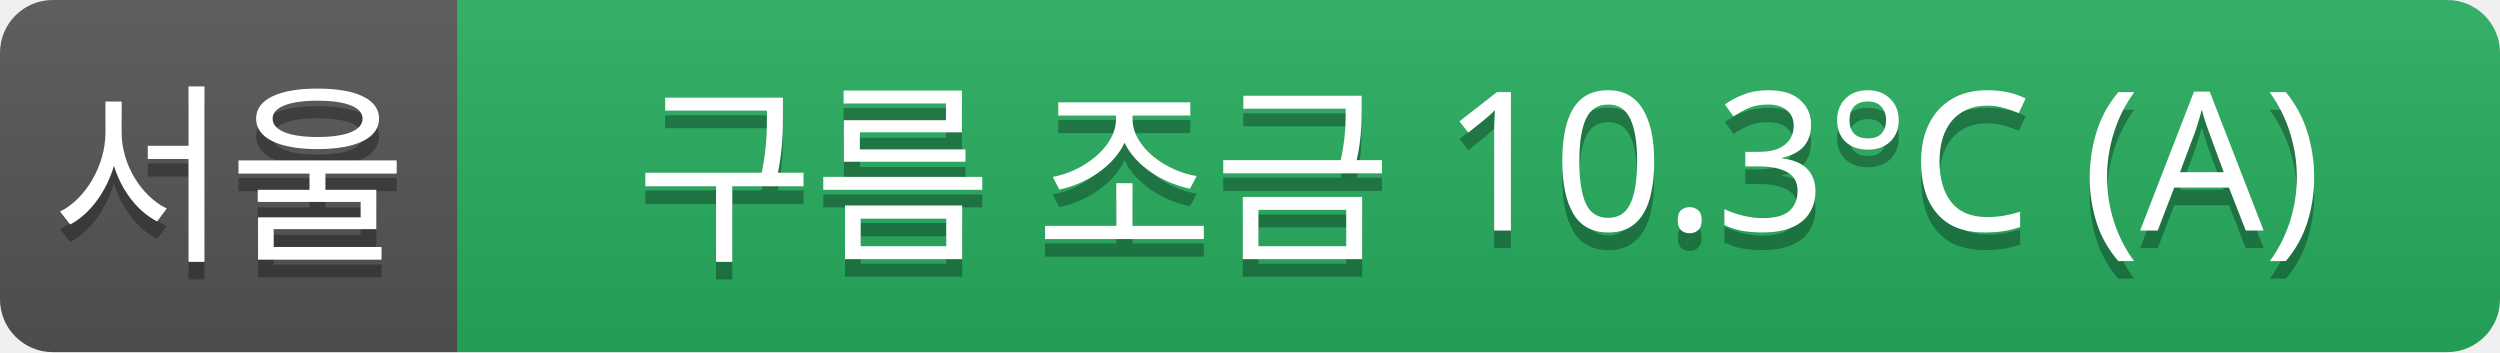
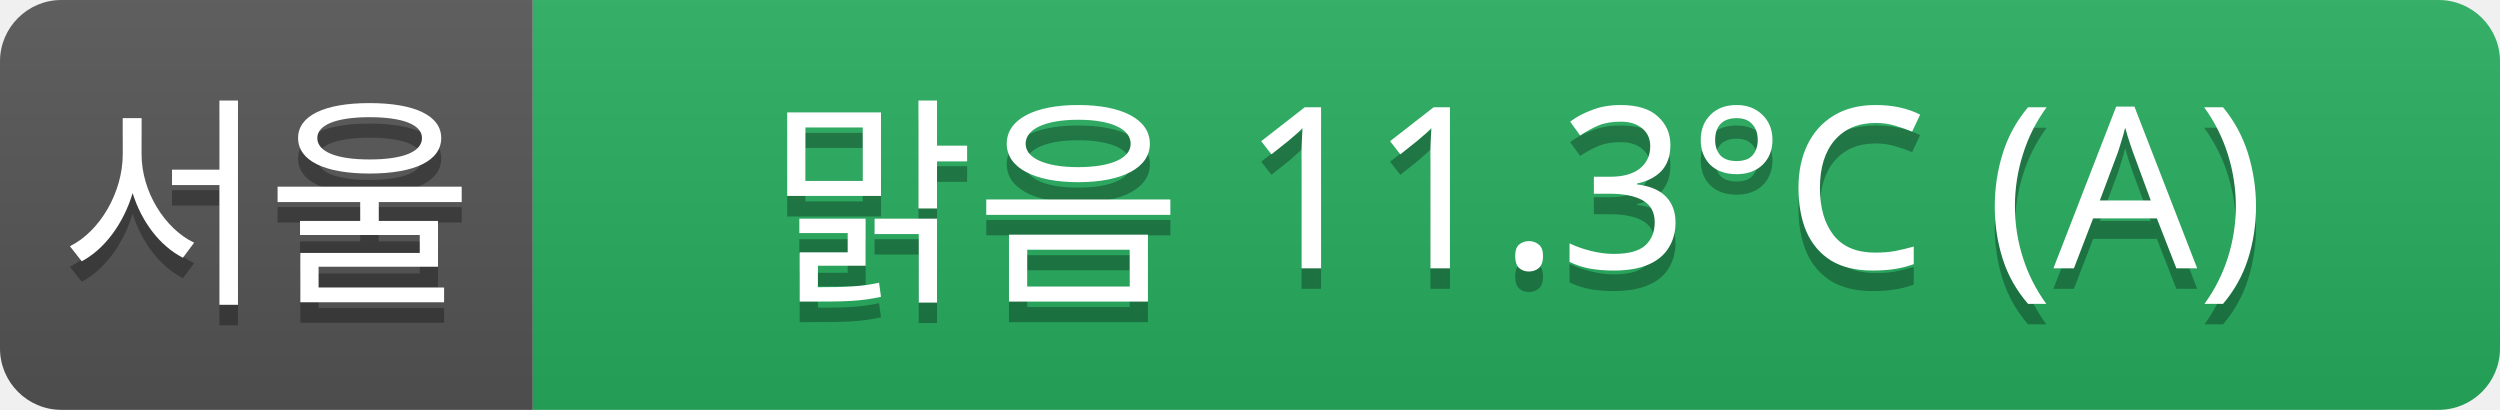
- <svg xmlns="http://www.w3.org/2000/svg" width="142" height="20">
+ <svg xmlns="http://www.w3.org/2000/svg" width="122" height="20">
  <linearGradient id="a" x2="0" y2="100%">
    <stop offset="0" stop-color="#bbb" stop-opacity=".1" />
    <stop offset="1" stop-opacity=".1" />
  </linearGradient>
  <clipPath id="r">
-     <rect width="142" height="20" rx="3" fill="#fff" />
+     <rect width="122" height="20" rx="3" fill="#fff" />
  </clipPath>
  <g clip-path="url(#r)">
    <rect width="26" height="20" fill="#555" />
-     <rect x="26" width="116" height="20" fill="#27ae60" />
-     <rect width="142" height="20" fill="url(#a)" />
+     <rect x="26" width="96" height="20" fill="#27ae60" />
+     <rect width="122" height="20" fill="url(#a)" />
  </g>
  <g fill="#fff" text-anchor="middle" font-family="Verdana,Geneva,sans-serif" font-size="11">
    <text x="13" y="15" fill="#010101" fill-opacity=".3">서울</text>
    <text x="13" y="14">서울</text>
-     <text x="84" y="15" fill="#010101" fill-opacity=".3">구름 조금 10.3°C (A)</text>
-     <text x="84" y="14">구름 조금 10.3°C (A)</text>
+     <text x="74" y="15" fill="#010101" fill-opacity=".3">맑음 11.3°C (A)</text>
+     <text x="74" y="14">맑음 11.3°C (A)</text>
  </g>
</svg>
